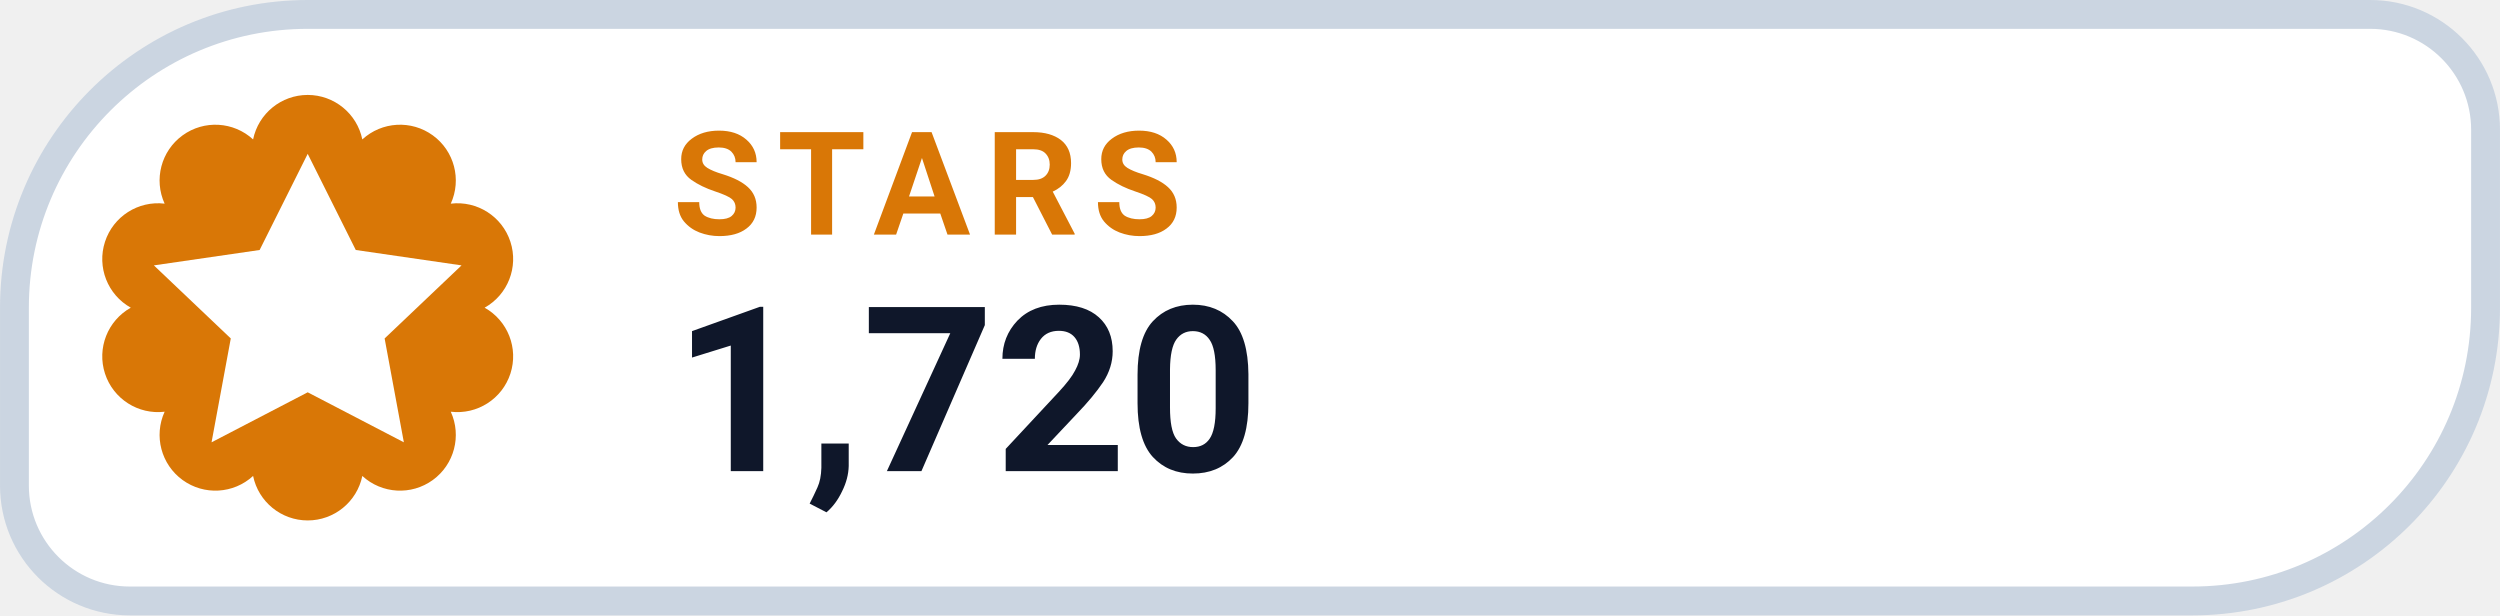
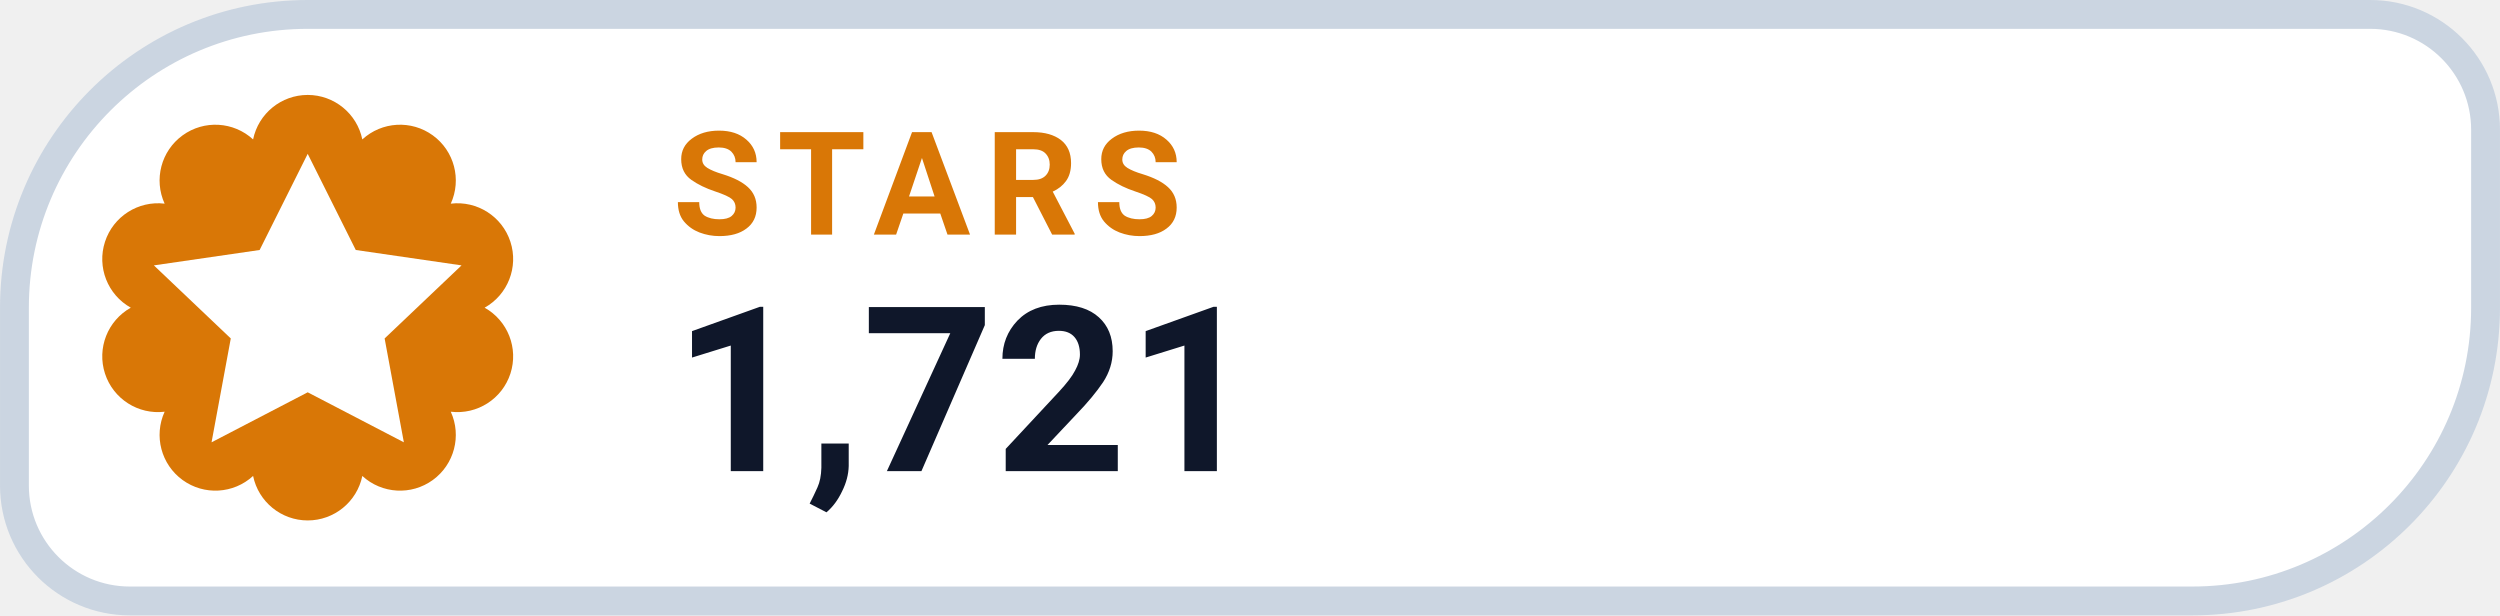
- <svg xmlns="http://www.w3.org/2000/svg" width="126" height="31.015" viewBox="0 0 130 32" role="img" aria-label="STARS 1,720">
+ <svg xmlns="http://www.w3.org/2000/svg" width="126" height="31.015" viewBox="0 0 130 32" role="img" aria-label="STARS 1,721">
  <path d="M 16.00 0.75 H 123.25 A 6.00 6.00 0 0 1 129.25 6.75 V 16.00 A 15.25 15.25 0 0 1 114.00 31.25 H 6.75 A 6.00 6.00 0 0 1 0.75 25.25 V 16.00 A 15.25 15.25 0 0 1 16.00 0.75 Z" fill="#FFFFFF" stroke="#CBD5E1" stroke-width="1.5" />
  <path d="M 13.16 7.25 A 2.90 2.90 0 0 1 18.84 7.25 A 2.90 2.90 0 0 1 23.44 10.59 A 2.90 2.90 0 0 1 25.20 16.00 A 2.90 2.90 0 0 1 23.44 21.41 A 2.90 2.90 0 0 1 18.84 24.75 A 2.90 2.90 0 0 1 13.16 24.75 A 2.90 2.90 0 0 1 8.56 21.41 A 2.90 2.90 0 0 1 6.80 16.00 A 2.90 2.90 0 0 1 8.56 10.59 A 2.90 2.90 0 0 1 13.16 7.25 Z" fill="#D97706" />
  <g transform="translate(16 16)" style="color:#FFFFFF;">
    <path d="M0 -8 l2.5 5 5.5 .8 -4 3.8 1 5.4 -5 -2.6 -5 2.6 1 -5.4 -4 -3.8 5.5 -.8 Z" fill="currentColor" />
  </g>
  <text x="35" y="12.2" fill="#D97706" font-family="-apple-system,BlinkMacSystemFont,'Segoe UI',Roboto,Helvetica,Arial,sans-serif" font-size="7.5" font-weight="700" letter-spacing=".8">STARS</text>
-   <text x="35" y="24.5" fill="#0F172A" font-family="-apple-system,BlinkMacSystemFont,'Segoe UI',Roboto,Helvetica,Arial,sans-serif" font-size="12" font-weight="750">1,720</text>
+   <text x="35" y="24.5" fill="#0F172A" font-family="-apple-system,BlinkMacSystemFont,'Segoe UI',Roboto,Helvetica,Arial,sans-serif" font-size="12" font-weight="750">1,721</text>
</svg>
